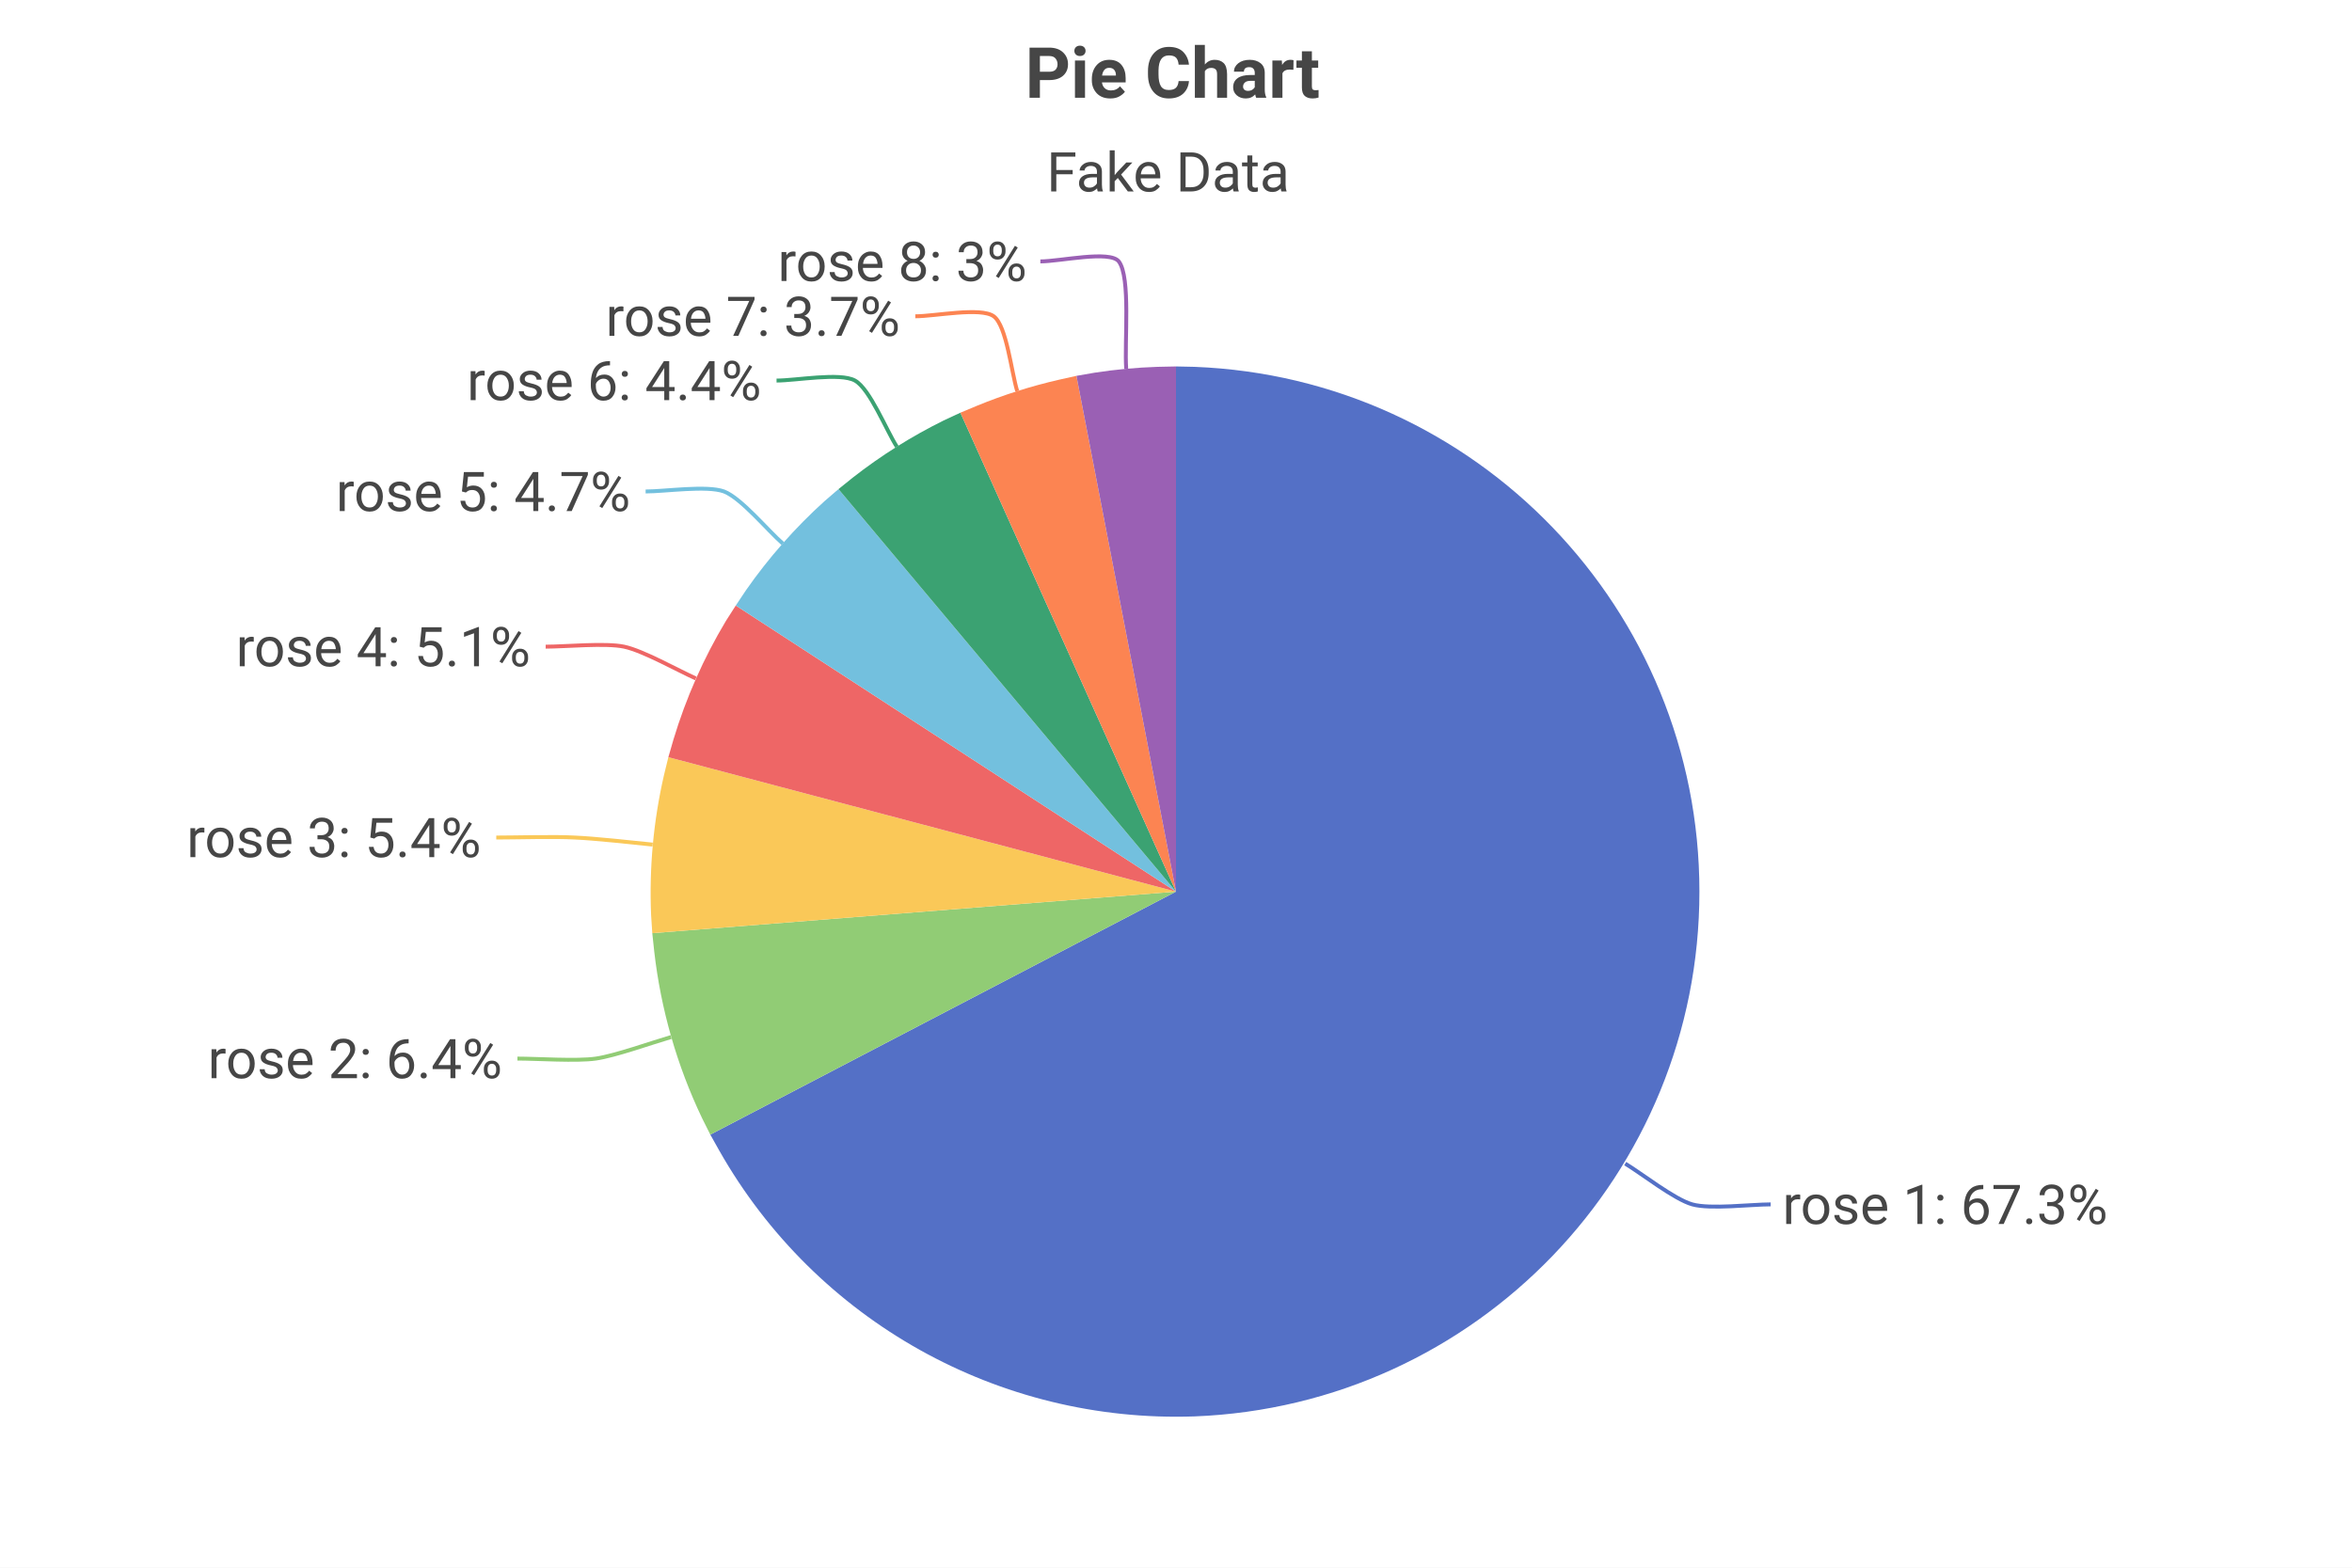
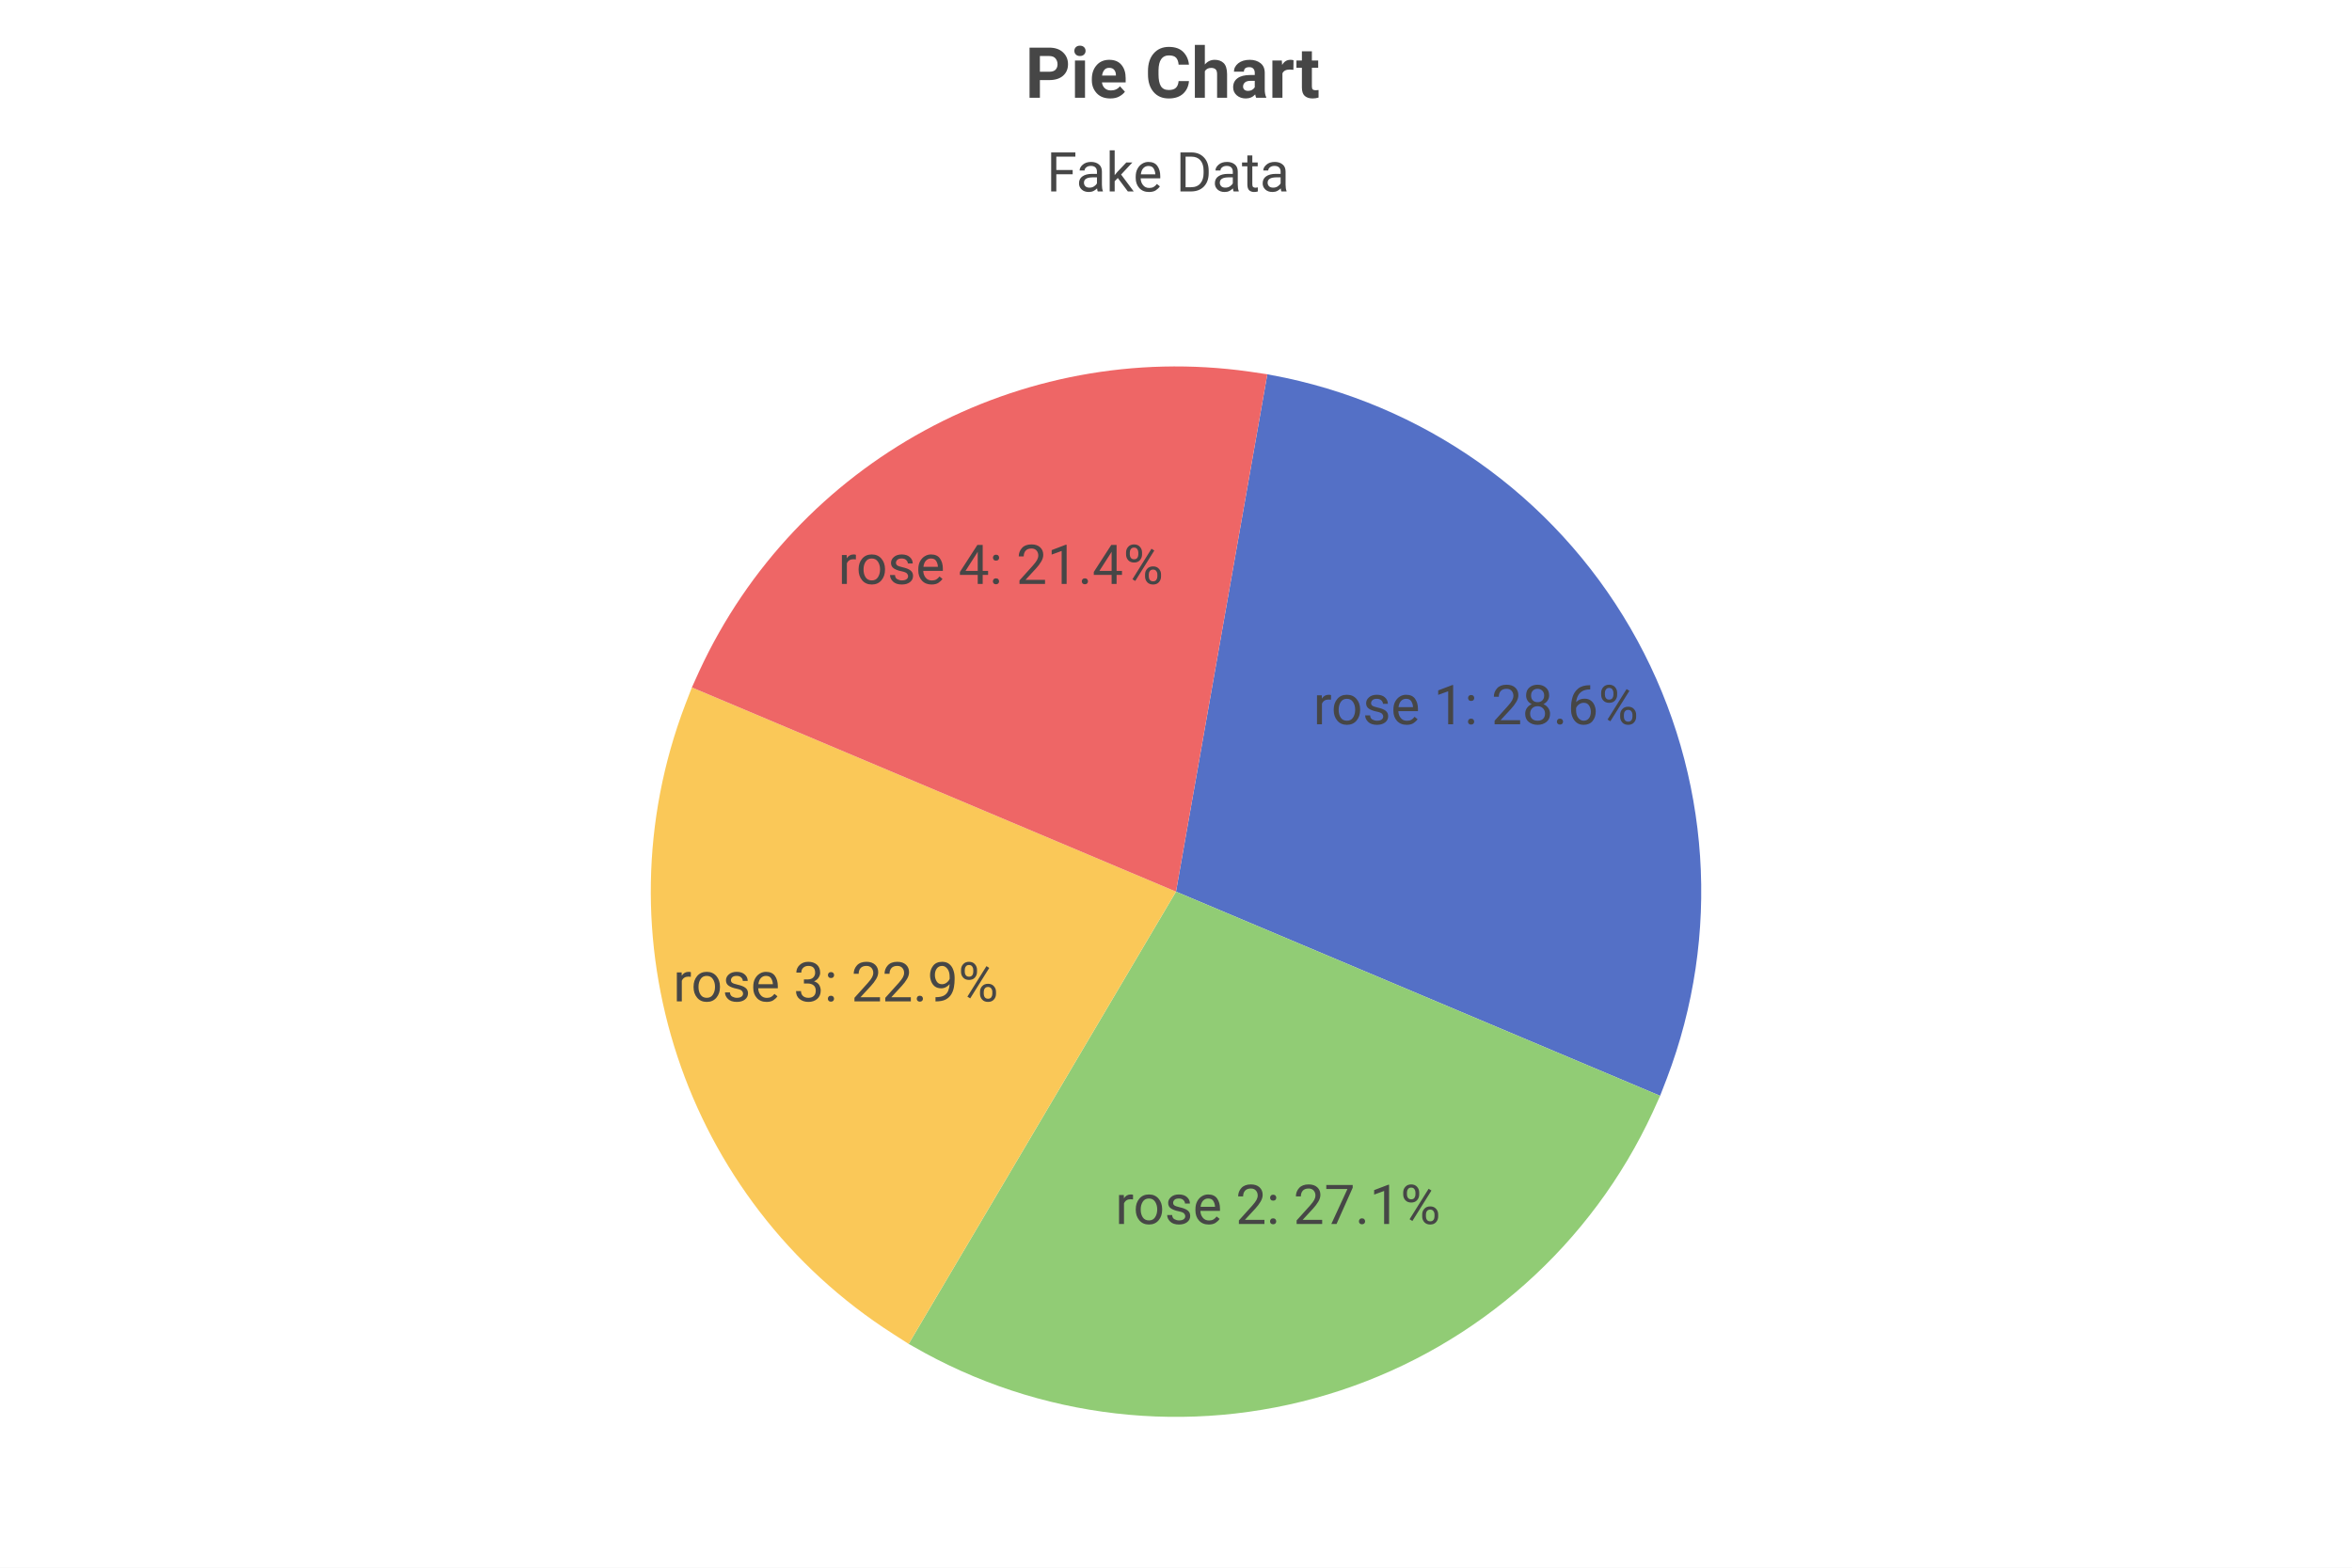
<svg xmlns="http://www.w3.org/2000/svg" width="600" height="400" viewBox="0 0 600 400">
  <rect x="0" y="0" width="600" height="400" fill="#FFFFFF" />
  <text font-size="18" x="261.5" y="5" dy="15" font-weight="bold" dominant-baseline="middle" font-family="Roboto" fill="#464646">
Pie Chart
</text>
  <text font-size="14" x="267" y="35" dy="10" dominant-baseline="middle" font-family="Roboto" fill="#464646">
Fake Data
</text>
-   <path d="M300,227.5 L300,93.5 A0 0 0 0 1 304.7,93.6 A134 134 0 0 1 304.7,361.4 A134 134 0 0 1 183.5,293.6 A0 0 0 0 1 181.2,289.5 L300,227.5 Z" fill="#5470C6" />
-   <path d="M414.6,296.9 C418.9 299.5, 427.1 306, 431.7 307.3 C436.3 308.6, 446.7 307.3, 451.7 307.3" stroke-width="1" fill="none" stroke="#5470C6" />
-   <text font-size="14" x="454.7" y="312.3" font-family="Roboto" fill="#464646">
- rose 1: 67.3%
+   <path d="M300,227.5 L323.3,95.5 A0 0 0 0 1 327.9,96.4 A134 134 0 0 1 425.2,275.2 A0 0 0 0 1 423.5,279.6 L300,227.5 Z" fill="#5470C6" />
+   <text font-size="14" x="335" y="184.8" font-family="Roboto" fill="#464646">
+ rose 1: 28.6%
</text>
-   <path d="M300,227.5 L181.2,289.5 A0 0 0 0 1 179.1,285.3 A134 134 0 0 1 166.9,242.8 A0 0 0 0 1 166.4,238.1 L300,227.5 Z" fill="#91CC75" />
-   <path d="M171.2,264.6 C166.4 266, 156.9 269.4, 152 270.1 C147.1 270.8, 137 270.1, 132 270.1" stroke-width="1" fill="none" stroke="#91CC75" />
-   <text font-size="14" x="53" y="275.1" font-family="Roboto" fill="#464646">
- rose 2: 6.4%
+   <path d="M300,227.5 L423.5,279.6 A0 0 0 0 1 421.6,283.8 A134 134 0 0 1 235.9,345.2 A0 0 0 0 1 231.8,342.9 L300,227.5 Z" fill="#91CC75" />
+   <text font-size="14" x="284.5" y="312.3" font-family="Roboto" fill="#464646">
+ rose 2: 27.1%
</text>
-   <path d="M300,227.5 L166.4,238.1 A0 0 0 0 1 166.1,233.5 A134 134 0 0 1 169.4,197.7 A0 0 0 0 1 170.5,193.2 L300,227.5 Z" fill="#FAC858" />
-   <path d="M166.5,215.5 C161.6 215, 151.6 213.9, 146.6 213.7 C141.6 213.4, 131.6 213.7, 126.6 213.7" stroke-width="1" fill="none" stroke="#FAC858" />
-   <text font-size="14" x="47.6" y="218.7" font-family="Roboto" fill="#464646">
- rose 3: 5.4%
+   <path d="M300,227.5 L231.8,342.9 A0 0 0 0 1 227.9,340.4 A134 134 0 0 1 174.8,179.8 A0 0 0 0 1 176.5,175.4 L300,227.5 Z" fill="#FAC858" />
+   <text font-size="14" x="171.7" y="255.5" font-family="Roboto" fill="#464646">
+ rose 3: 22.9%
</text>
-   <path d="M300,227.5 L170.5,193.2 A0 0 0 0 1 171.8,188.7 A134 134 0 0 1 185.2,158.4 A0 0 0 0 1 187.7,154.5 L300,227.5 Z" fill="#EE6666" />
-   <path d="M177.5,173.1 C173 171.1, 164 166, 159.2 165 C154.5 164, 144.2 165, 139.2 165" stroke-width="1" fill="none" stroke="#EE6666" />
-   <text font-size="14" x="60.2" y="170" font-family="Roboto" fill="#464646">
- rose 4: 5.1%
- </text>
-   <path d="M300,227.5 L187.7,154.5 A0 0 0 0 1 190.3,150.6 A134 134 0 0 1 210.3,127.9 A0 0 0 0 1 213.9,124.8 L300,227.5 Z" fill="#73C0DE" />
-   <path d="M199.7,138.7 C195.9 135.4, 189.1 127.1, 184.7 125.4 C180.3 123.8, 169.7 125.4, 164.7 125.4" stroke-width="1" fill="none" stroke="#73C0DE" />
-   <text font-size="14" x="85.7" y="130.4" font-family="Roboto" fill="#464646">
- rose 5: 4.7%
- </text>
-   <path d="M300,227.5 L213.9,124.8 A0 0 0 0 1 217.5,121.9 A134 134 0 0 1 240.7,107.3 A0 0 0 0 1 245,105.3 L300,227.5 Z" fill="#3BA272" />
-   <path d="M228.8,114 C226.1 109.8, 221.9 99.2, 218.1 97.1 C214.3 95, 203.1 97.1, 198.1 97.1" stroke-width="1" fill="none" stroke="#3BA272" />
-   <text font-size="14" x="119.1" y="102.1" font-family="Roboto" fill="#464646">
- rose 6: 4.4%
- </text>
-   <path d="M300,227.5 L245,105.3 A0 0 0 0 1 249.3,103.5 A134 134 0 0 1 270.1,96.9 A0 0 0 0 1 274.6,95.9 L300,227.5 Z" fill="#FC8452" />
-   <path d="M259.5,99.8 C258 95, 256.8 83.1, 253.5 80.7 C250.2 78.3, 238.5 80.7, 233.5 80.7" stroke-width="1" fill="none" stroke="#FC8452" />
-   <text font-size="14" x="154.5" y="85.7" font-family="Roboto" fill="#464646">
- rose 7: 3.7%
- </text>
-   <path d="M300,227.5 L274.6,95.9 A0 0 0 0 1 279.2,95.1 A134 134 0 0 1 295.3,93.6 A0 0 0 0 1 300,93.5 L300,227.5 Z" fill="#9A60B4" />
-   <path d="M287.3,94.1 C286.8 87.3, 288.5 70.7, 285.4 66.7 C283.1 63.8, 270.4 66.7, 265.4 66.7" stroke-width="1" fill="none" stroke="#9A60B4" />
-   <text font-size="14" x="198.4" y="71.7" font-family="Roboto" fill="#464646">
- rose 8: 3%
+   <path d="M300,227.5 L176.5,175.4 A0 0 0 0 1 178.4,171.2 A134 134 0 0 1 318.6,94.8 A0 0 0 0 1 323.3,95.5 L300,227.5 Z" fill="#EE6666" />
+   <text font-size="14" x="213.8" y="149" font-family="Roboto" fill="#464646">
+ rose 4: 21.4%
</text>
</svg>
